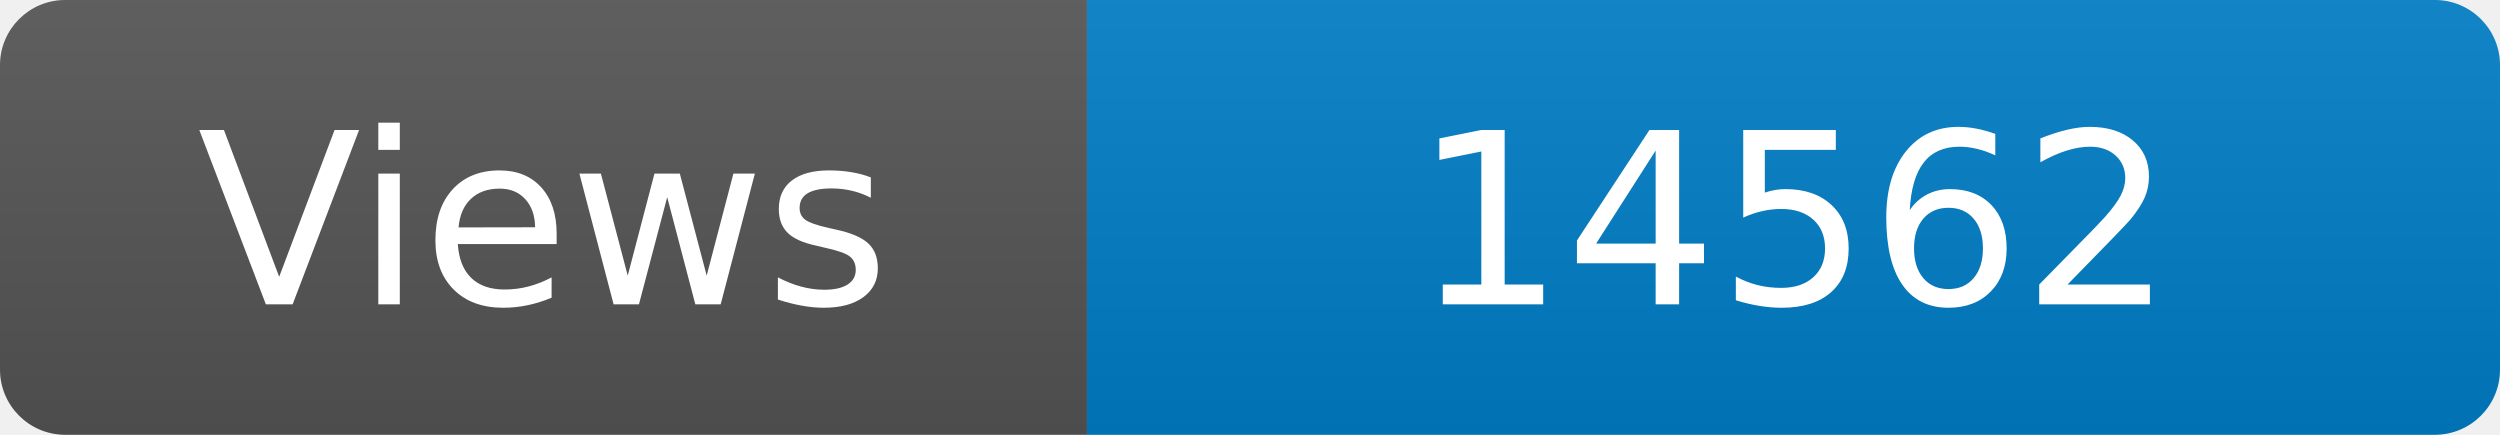
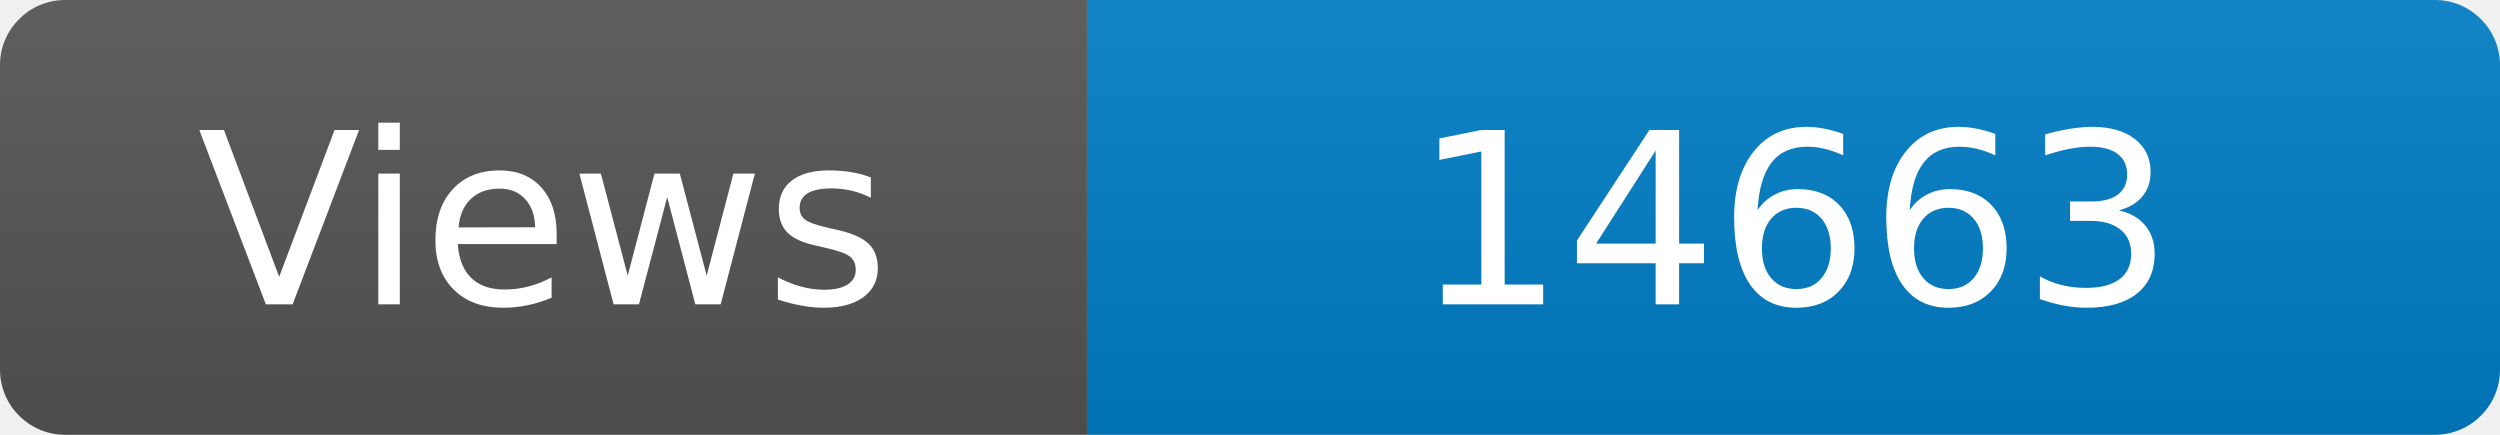
<svg xmlns="http://www.w3.org/2000/svg" width="115" height="20" role="img" aria-label="Maintained?: yes">
  <linearGradient id="s" x2="0" y2="100%">
    <stop offset="0" stop-color="#bbb" stop-opacity=".1" />
    <stop offset="1" stop-opacity=".1" />
  </linearGradient>
  <clipPath id="r">
    <rect width="115" height="20" rx="3" fill="#fff" />
  </clipPath>
  <g clip-path="url(#r)">
    <rect width="50" height="20" fill="#555" />
    <rect x="50" width="160" height="20" fill="#007ec6" />
    <rect width="115" height="20" fill="url(#s)" />
  </g>
  <g fill="#fff" text-anchor="middle" font-family="Verdana,Geneva,DejaVu Sans,sans-serif" font-size="110">
    <text x="250" y="140" transform="scale(.1)" fill="#fff">Views</text>
-     <text x="825" y="140" transform="scale(.1)" fill="#fff">14562</text>
+     <text x="825" y="140" transform="scale(.1)" fill="#fff">14663</text>
  </g>
</svg>
